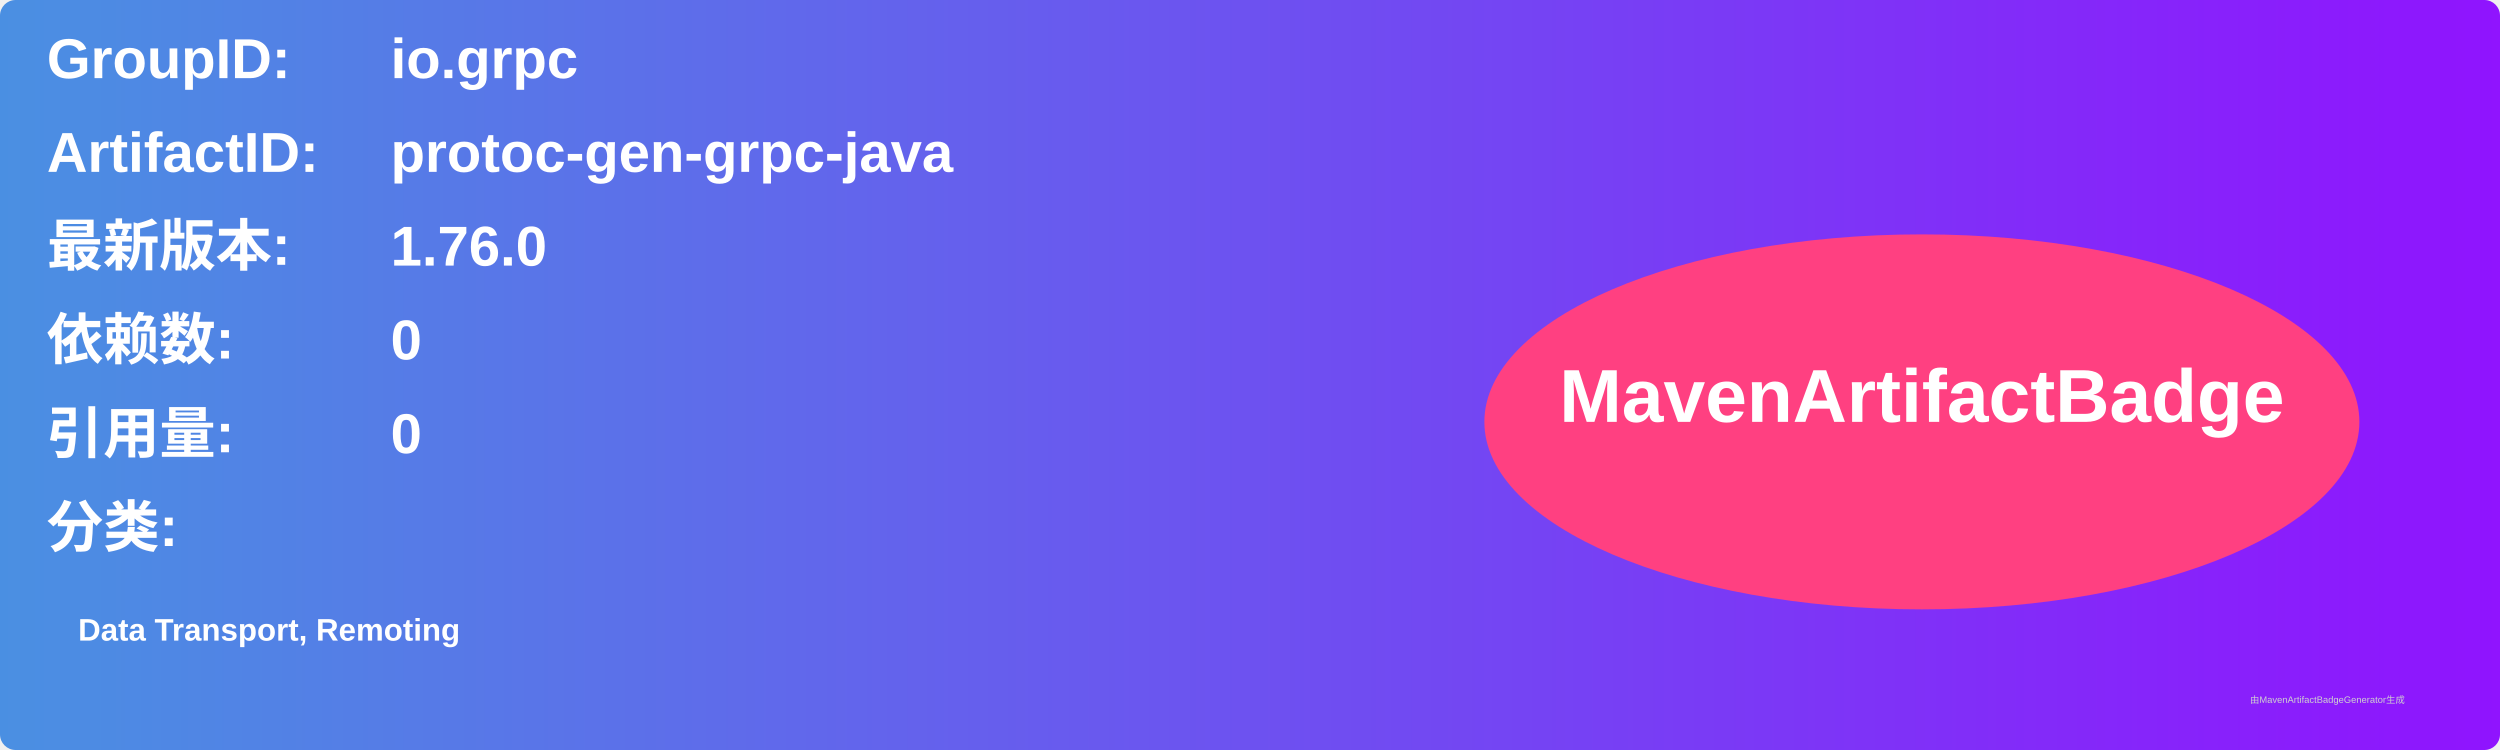
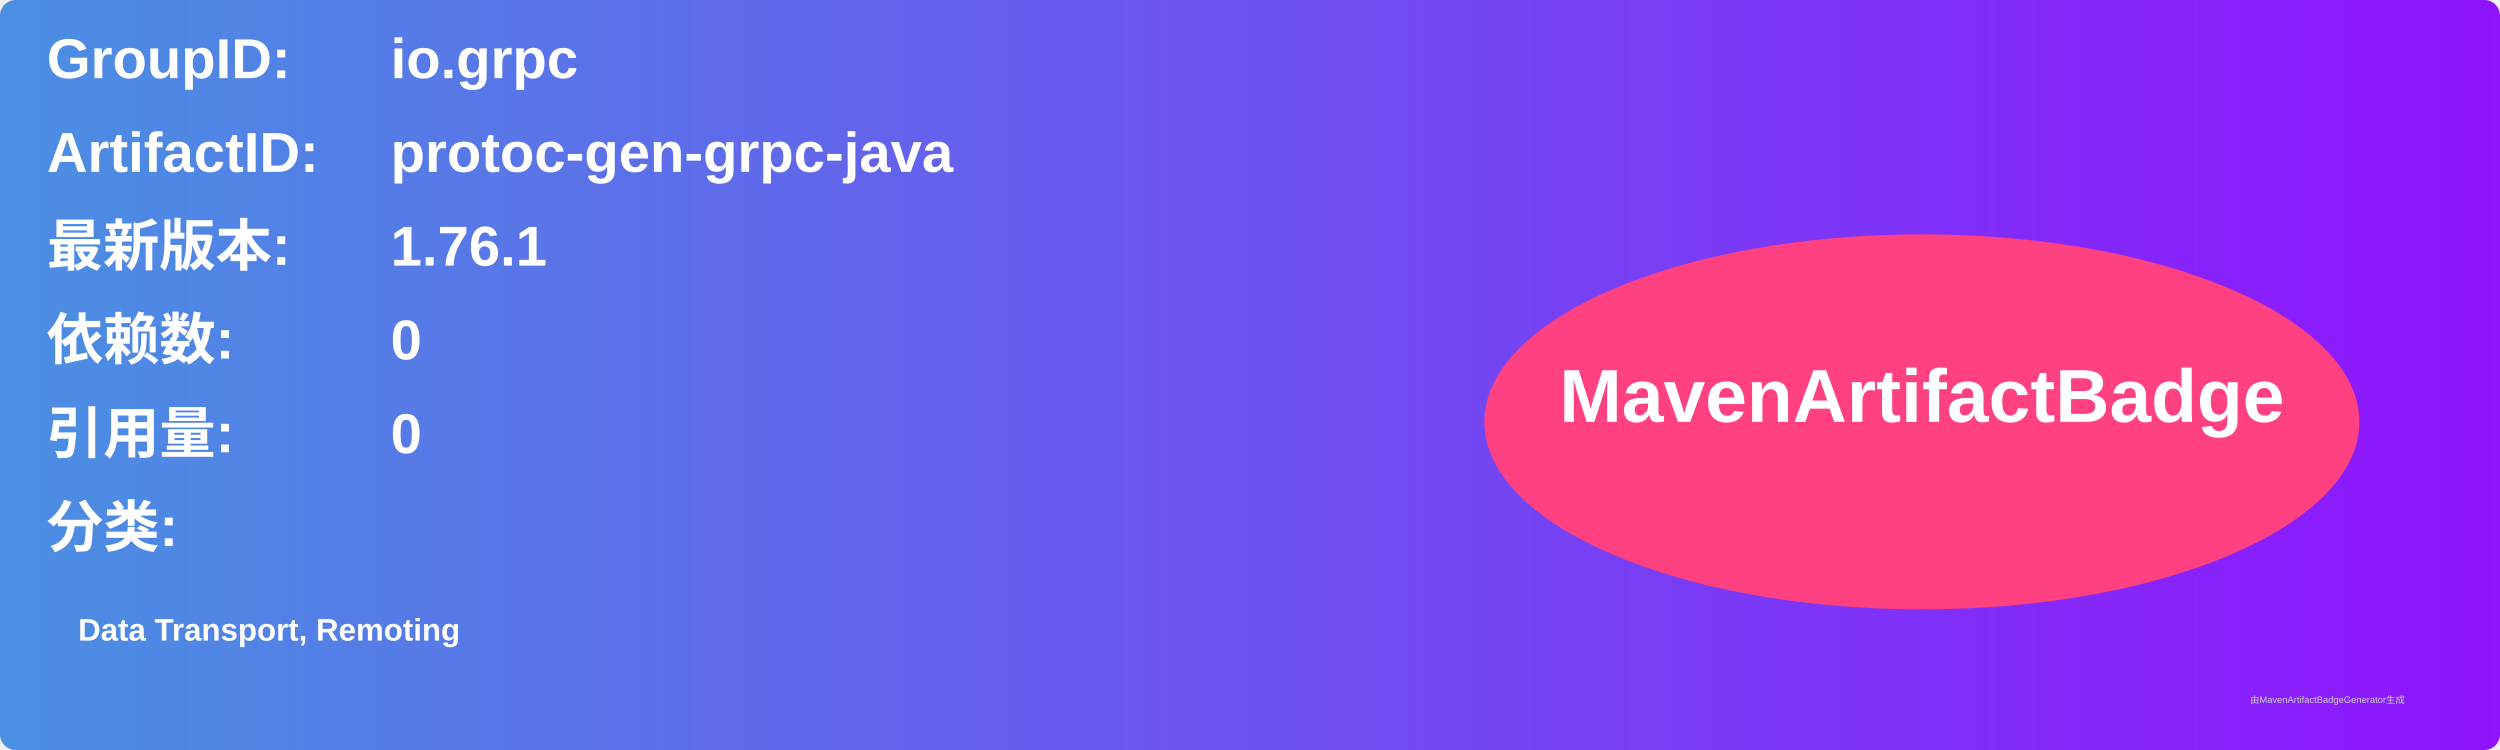
<svg xmlns="http://www.w3.org/2000/svg" width="800" height="240" viewBox="0 0 800 240">
  <linearGradient id="grad" x1="0%" y1="0%" x2="100%" y2="0%">
    <stop offset="0%" stop-color="#4a90e2" />
    <stop offset="100%" stop-color="#9013fe" />
  </linearGradient>
  <rect width="100%" height="100%" rx="5" ry="5" fill="url(#grad)" />
  <g transform="translate(15, 15)">
    <text x="0" y="10" font-family="Arial" font-size="18" fill="white" font-weight="bold" width="260">GroupID:</text>
    <text x="110" y="10" font-family="Arial" font-size="18" fill="white" font-weight="bold" width="460">io.grpc</text>
    <text x="0" y="40" font-family="Arial" font-size="18" fill="white" font-weight="bold" width="260">ArtifactID:</text>
    <text x="110" y="40" font-family="Arial" font-size="18" fill="white" font-weight="bold" width="460">protoc-gen-grpc-java</text>
    <text x="0" y="70" font-family="Arial" font-size="18" fill="white" font-weight="bold">最新版本:</text>
    <text x="110" y="70" font-family="Arial" font-size="18" fill="white" font-weight="bold">
-       <tspan font-weight="bold">1.76.0</tspan>
+       <tspan font-weight="bold">1.76.1</tspan>
    </text>
    <text x="0" y="100" font-family="Arial" font-size="18" fill="white" font-weight="bold">依赖数: </text>
    <text x="110" y="100" font-family="Arial" font-size="18" fill="white">
      <tspan font-weight="bold">0</tspan>
    </text>
    <text x="0" y="130" font-family="Arial" font-size="18" fill="white" font-weight="bold">引用量: </text>
    <text x="110" y="130" font-family="Arial" font-size="18" fill="white">
      <tspan font-weight="bold">0</tspan>
    </text>
    <text x="0" y="160" font-family="Arial" font-size="18" fill="white" font-weight="bold">分类:</text>
    <text x="10" y="190" font-family="Arial" font-size="10" fill="white">
      <tspan font-weight="bold">Data Transport, Remoting</tspan>
    </text>
    <ellipse cx="600" cy="120" rx="140" ry="60" fill="#ff4081" />
    <text x="600" y="120" text-anchor="middle" font-family="Arial" font-size="24" fill="white" font-weight="bold">MavenArtifactBadge</text>
  </g>
  <text x="720" y="225" font-family="Arial" font-size="3" fill="#d0d0d0">由MavenArtifactBadgeGenerator生成</text>
</svg>
